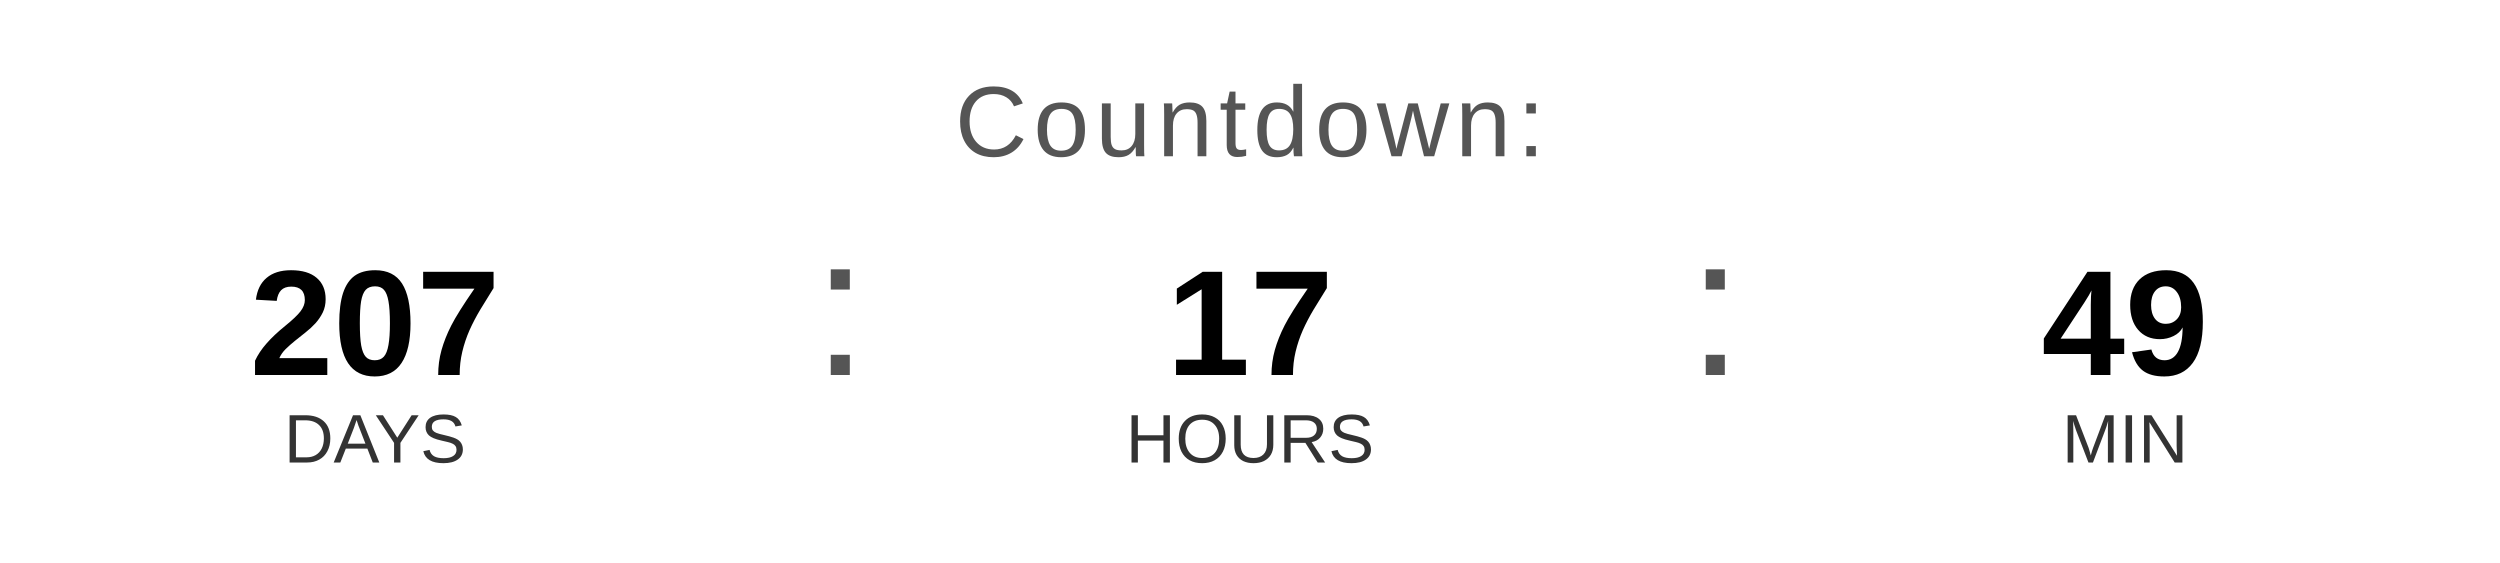
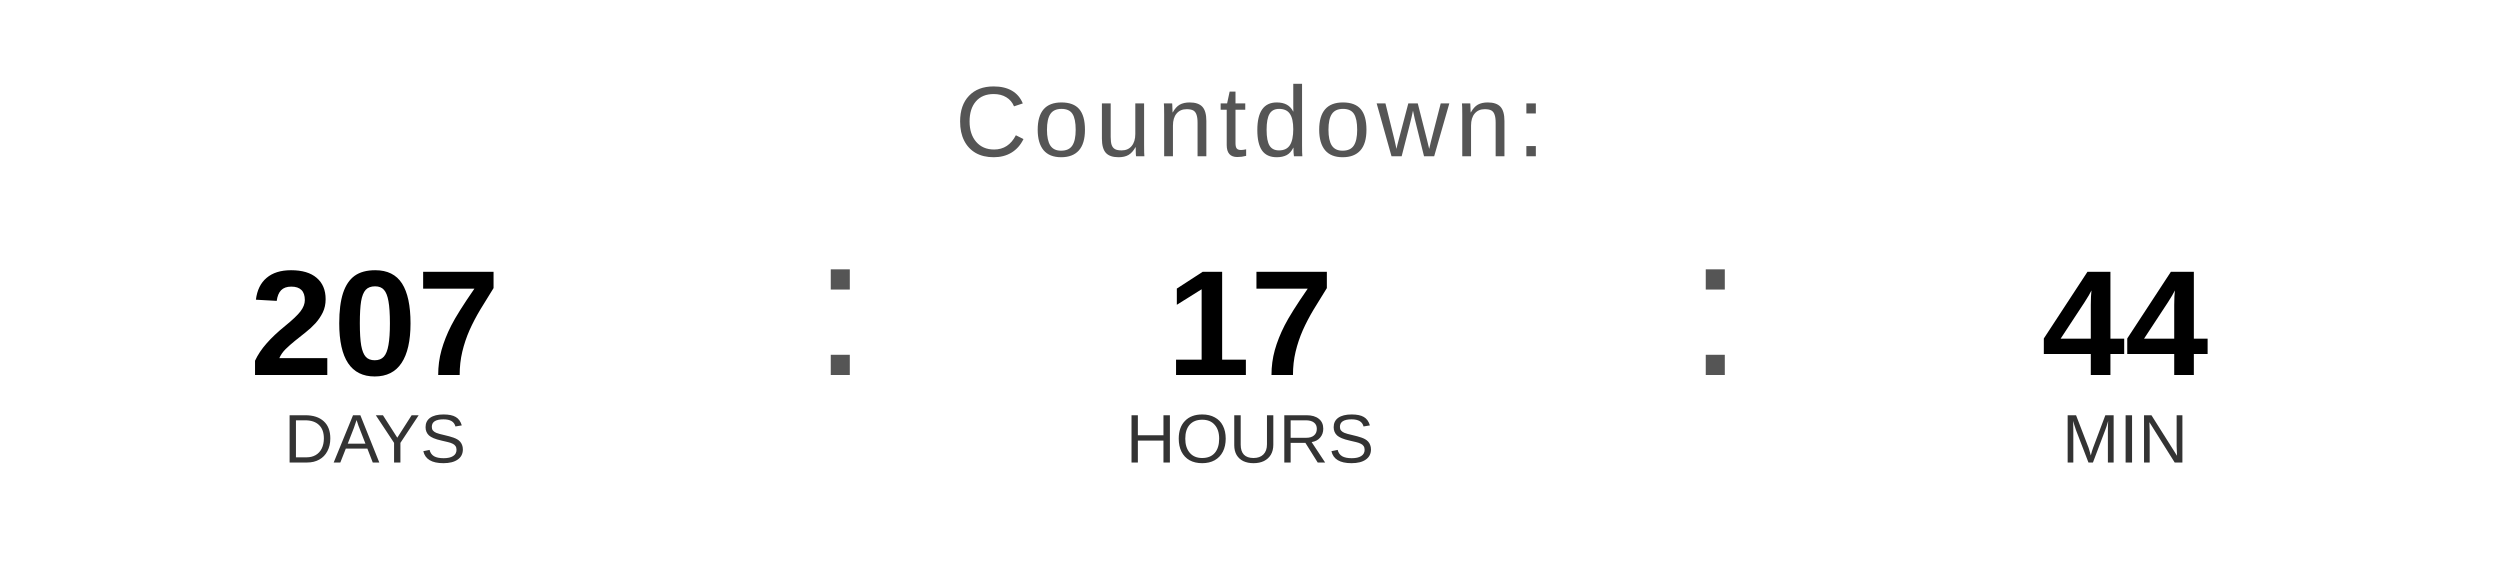
<svg xmlns="http://www.w3.org/2000/svg" width="400" height="90" viewBox="0 0 400 90">
  <text x="200" y="25" font-family="Arial, Helvetica, sans-serif" font-size="16" fill="#555555" text-anchor="middle" letter-spacing="1">
    Countdown:
  </text>
  <text x="60" y="60" font-family="Arial, Helvetica, sans-serif" font-size="24" font-weight="bold" fill="#000000" text-anchor="middle">207</text>
  <text x="60" y="74" font-family="Arial, Helvetica, sans-serif" font-size="11" fill="#333333" text-anchor="middle">DAYS</text>
  <text x="130" y="60" font-family="Arial, sans-serif" font-size="32" fill="#555555">:</text>
  <text x="200" y="60" font-family="Arial, Helvetica, sans-serif" font-size="24" font-weight="bold" fill="#000000" text-anchor="middle">17</text>
  <text x="200" y="74" font-family="Arial, Helvetica, sans-serif" font-size="11" fill="#333333" text-anchor="middle">HOURS</text>
  <text x="270" y="60" font-family="Arial, sans-serif" font-size="32" fill="#555555">:</text>
-   <text x="340" y="60" font-family="Arial, Helvetica, sans-serif" font-size="24" font-weight="bold" fill="#000000" text-anchor="middle">49</text>
+   <text x="340" y="60" font-family="Arial, Helvetica, sans-serif" font-size="24" font-weight="bold" fill="#000000" text-anchor="middle">44</text>
  <text x="340" y="74" font-family="Arial, Helvetica, sans-serif" font-size="11" fill="#333333" text-anchor="middle">MIN</text>
</svg>
